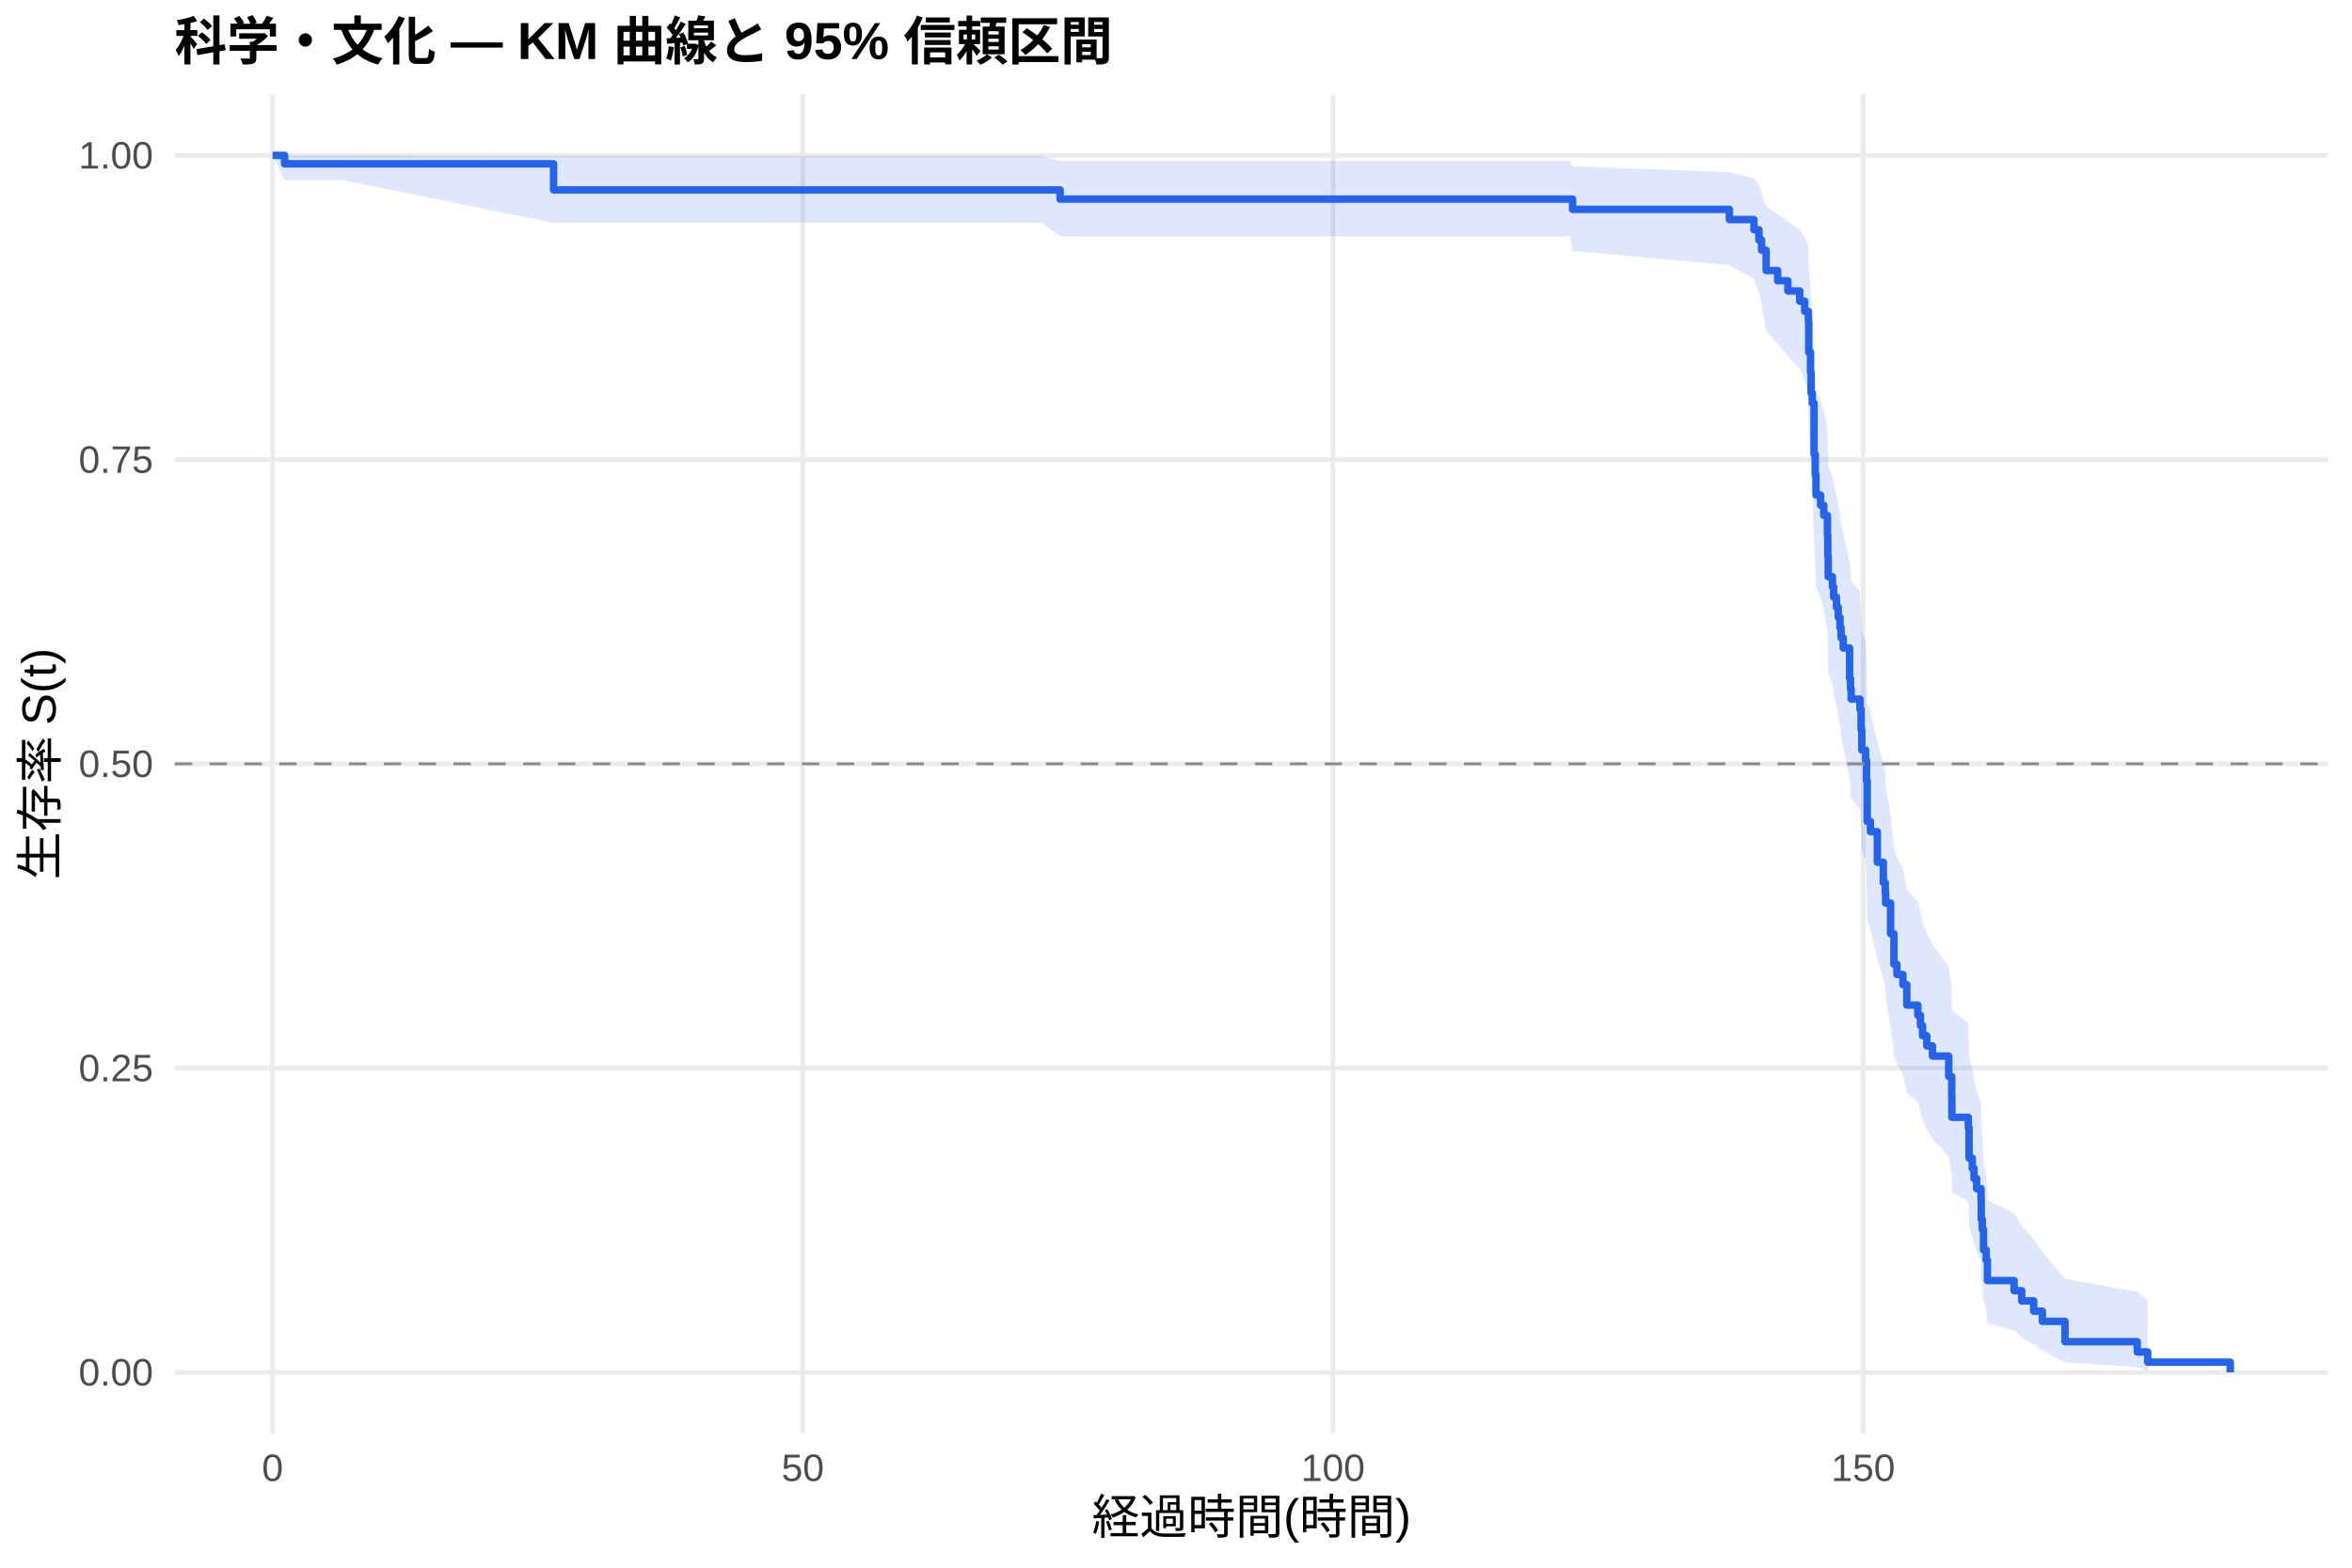
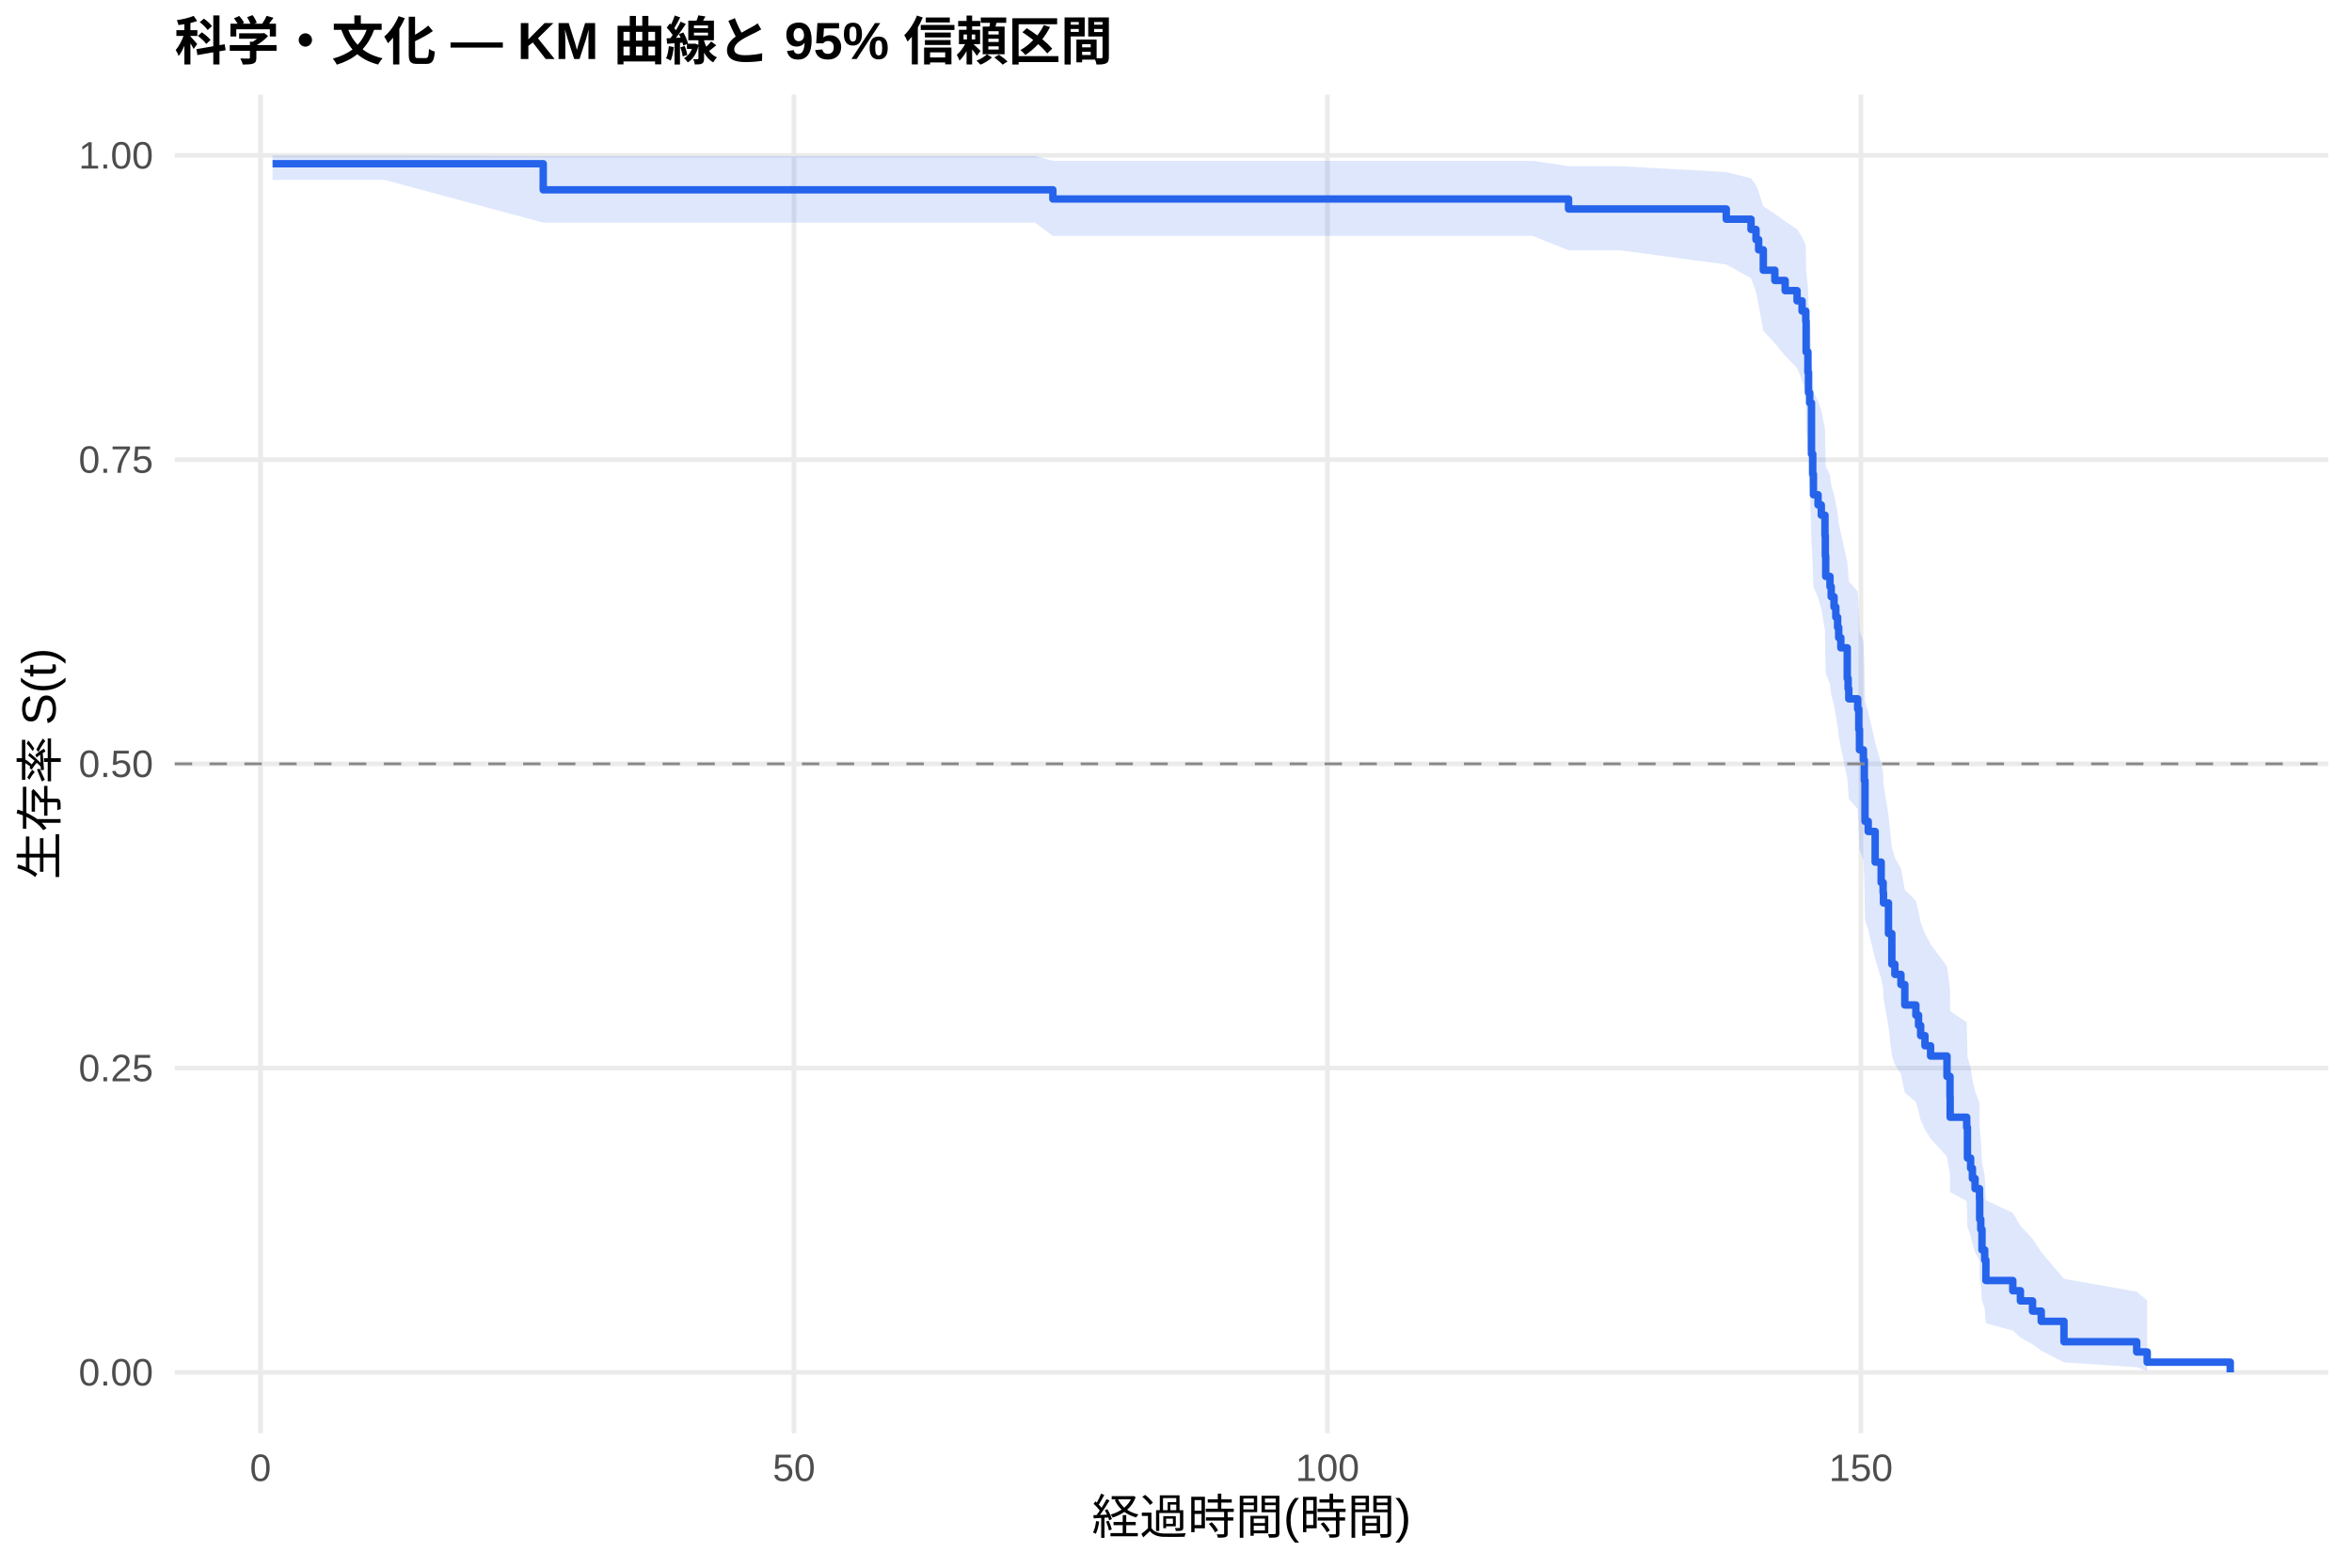
<svg xmlns="http://www.w3.org/2000/svg" width="540.00pt" height="360.00pt" viewBox="0 0 540.00 360.00">
  <g class="svglite">
    <defs>
      <style type="text/css">
    .svglite line, .svglite polyline, .svglite polygon, .svglite path, .svglite rect, .svglite circle {
      fill: none;
      stroke: #000000;
      stroke-linecap: round;
      stroke-linejoin: round;
      stroke-miterlimit: 10.00;
    }
    .svglite text {
      white-space: pre;
    }
    .svglite g.glyphgroup path {
      fill: inherit;
      stroke: none;
    }
  </style>
    </defs>
    <rect width="100%" height="100%" style="stroke: none; fill: #FFFFFF;" />
    <defs>
      <clipPath id="cpMC4wMHw1NDAuMDB8MC4wMHwzNjAuMDA=">
        <rect x="0.00" y="0.00" width="540.00" height="360.00" />
      </clipPath>
    </defs>
    <g clip-path="url(#cpMC4wMHw1NDAuMDB8MC4wMHwzNjAuMDA=)">
      <rect x="0" y="0.00" width="540.00" height="360.00" style="stroke-width: 1.07; stroke: none; fill: #FFFFFF;" />
    </g>
    <defs>
      <clipPath id="cpNDAuMTF8NTM0LjUyfDIxLjcxfDMyOS4xMg==">
        <rect x="40.11" y="21.71" width="494.41" height="307.41" />
      </clipPath>
    </defs>
    <g clip-path="url(#cpNDAuMTF8NTM0LjUyfDIxLjcxfDMyOS4xMg==)">
      <polyline points="40.11,315.14 534.52,315.14 " style="stroke-width: 1.07; stroke: #EBEBEB; stroke-linecap: butt;" />
      <polyline points="40.11,245.28 534.52,245.28 " style="stroke-width: 1.07; stroke: #EBEBEB; stroke-linecap: butt;" />
      <polyline points="40.11,175.41 534.52,175.41 " style="stroke-width: 1.07; stroke: #EBEBEB; stroke-linecap: butt;" />
      <polyline points="40.11,105.55 534.52,105.55 " style="stroke-width: 1.07; stroke: #EBEBEB; stroke-linecap: butt;" />
      <polyline points="40.11,35.68 534.52,35.68 " style="stroke-width: 1.07; stroke: #EBEBEB; stroke-linecap: butt;" />
-       <polyline points="62.58,329.12 62.58,21.71 " style="stroke-width: 1.07; stroke: #EBEBEB; stroke-linecap: butt;" />
-       <polyline points="184.31,329.12 184.31,21.71 " style="stroke-width: 1.07; stroke: #EBEBEB; stroke-linecap: butt;" />
-       <polyline points="306.04,329.12 306.04,21.71 " style="stroke-width: 1.07; stroke: #EBEBEB; stroke-linecap: butt;" />
-       <polyline points="427.77,329.12 427.77,21.71 " style="stroke-width: 1.07; stroke: #EBEBEB; stroke-linecap: butt;" />
-       <polygon points="62.58,35.68 65.34,35.68 78.57,35.68 127.10,35.84 128.72,35.84 146.62,35.84 161.22,35.84 202.77,35.84 227.00,35.84 239.13,35.84 243.39,36.94 257.02,36.94 272.89,36.94 298.45,36.94 340.57,36.94 360.45,36.94 361.06,38.17 397.05,39.53 402.69,40.99 403.83,42.51 404.44,44.10 405.49,47.41 408.13,49.13 410.48,50.88 413.20,52.66 414.34,54.47 415.19,56.30 415.27,61.94 415.68,65.78 415.80,69.70 416.08,71.68 416.49,81.77 416.77,85.88 416.94,90.04 417.99,92.14 418.72,94.24 419.57,98.48 419.65,102.75 419.74,107.06 420.71,109.23 420.99,111.40 421.64,113.58 422.05,115.77 422.45,117.97 422.70,120.18 423.19,122.39 424.65,129.07 424.85,131.32 425.01,133.57 427.04,135.82 427.28,140.36 427.45,144.92 428.34,147.21 428.54,151.82 428.70,161.11 429.43,163.45 431.02,170.51 432.40,175.26 432.84,177.64 432.92,180.03 434.06,187.25 434.83,194.54 435.52,196.99 436.90,199.44 437.79,204.37 440.31,206.85 440.92,209.34 441.40,211.84 442.38,214.34 443.68,216.86 447.41,221.92 448.10,227.03 448.14,232.18 451.91,234.77 452.08,242.62 452.81,245.27 453.21,247.93 453.82,250.61 454.83,253.31 454.88,258.75 455.12,261.50 455.40,267.07 456.01,269.90 456.30,275.63 462.42,278.55 464.17,281.50 466.93,284.49 468.91,287.52 474.11,293.66 490.70,296.63 493.10,298.65 493.10,314.81 490.70,313.96 474.11,312.84 468.91,310.18 466.93,308.70 464.17,307.15 462.42,305.54 456.30,303.89 456.01,300.47 455.40,298.70 455.12,295.09 454.88,293.25 454.83,289.49 453.82,287.59 453.21,285.66 452.81,283.72 452.08,281.77 451.91,275.81 448.14,273.80 448.10,269.74 447.41,265.63 443.68,261.48 442.38,259.39 441.40,257.29 440.92,255.18 440.31,253.06 437.79,250.93 436.90,246.65 435.52,244.49 434.83,242.33 434.06,235.80 432.92,229.19 432.84,226.97 432.40,224.75 431.02,220.28 429.43,213.51 428.70,211.25 428.54,202.10 428.34,197.49 427.45,195.17 427.28,190.52 427.04,185.83 425.01,183.48 424.85,181.12 424.65,178.76 423.19,171.61 422.70,169.21 422.45,166.81 422.05,164.40 421.64,161.98 420.99,159.55 420.71,157.12 419.74,154.67 419.65,149.76 419.57,144.82 418.72,139.84 417.99,137.33 416.94,134.82 416.77,129.76 416.49,124.66 416.08,111.70 415.80,109.07 415.68,103.77 415.27,98.40 415.19,90.20 414.34,87.42 413.20,84.62 410.48,81.79 408.13,78.93 405.49,76.04 404.44,70.14 403.83,67.11 402.69,64.03 397.05,60.87 361.06,57.62 360.45,54.25 340.57,54.25 298.45,54.25 272.89,54.25 257.02,54.25 243.39,54.25 239.13,51.17 227.00,51.17 202.77,51.17 161.22,51.17 146.62,51.17 128.72,51.17 127.10,51.17 78.57,41.39 65.34,41.39 62.58,35.68 " style="stroke-width: 0.00; stroke: none; stroke-linecap: butt; fill: #2563EB; fill-opacity: 0.15;" />
-       <polyline points="62.58,35.68 65.34,35.68 78.57,35.68 127.10,35.84 128.72,35.84 146.62,35.84 161.22,35.84 202.77,35.84 227.00,35.84 239.13,35.84 243.39,36.94 257.02,36.94 272.89,36.94 298.45,36.94 340.57,36.94 360.45,36.94 361.06,38.17 397.05,39.53 402.69,40.99 403.83,42.51 404.44,44.10 405.49,47.41 408.13,49.13 410.48,50.88 413.20,52.66 414.34,54.47 415.19,56.30 415.27,61.94 415.68,65.78 415.80,69.70 416.08,71.68 416.49,81.77 416.77,85.88 416.94,90.04 417.99,92.14 418.72,94.24 419.57,98.48 419.65,102.75 419.74,107.06 420.71,109.23 420.99,111.40 421.64,113.58 422.05,115.77 422.45,117.97 422.70,120.18 423.19,122.39 424.65,129.07 424.85,131.32 425.01,133.57 427.04,135.82 427.28,140.36 427.45,144.92 428.34,147.21 428.54,151.82 428.70,161.11 429.43,163.45 431.02,170.51 432.40,175.26 432.84,177.64 432.92,180.03 434.06,187.25 434.83,194.54 435.52,196.99 436.90,199.44 437.79,204.37 440.31,206.85 440.92,209.34 441.40,211.84 442.38,214.34 443.68,216.86 447.41,221.92 448.10,227.03 448.14,232.18 451.91,234.77 452.08,242.62 452.81,245.27 453.21,247.93 453.82,250.61 454.83,253.31 454.88,258.75 455.12,261.50 455.40,267.07 456.01,269.90 456.30,275.63 462.42,278.55 464.17,281.50 466.93,284.49 468.91,287.52 474.11,293.66 490.70,296.63 493.10,298.65 " style="stroke-width: 1.07; stroke: none; stroke-linecap: butt;" />
-       <polyline points="493.10,314.81 490.70,313.96 474.11,312.84 468.91,310.18 466.93,308.70 464.17,307.15 462.42,305.54 456.30,303.89 456.01,300.47 455.40,298.70 455.12,295.09 454.88,293.25 454.83,289.49 453.82,287.59 453.21,285.66 452.81,283.72 452.08,281.77 451.91,275.81 448.14,273.80 448.10,269.74 447.41,265.63 443.68,261.48 442.38,259.39 441.40,257.29 440.92,255.18 440.31,253.06 437.79,250.93 436.90,246.65 435.52,244.49 434.83,242.33 434.06,235.80 432.92,229.19 432.84,226.97 432.40,224.75 431.02,220.28 429.43,213.51 428.70,211.25 428.54,202.10 428.34,197.49 427.45,195.17 427.28,190.52 427.04,185.83 425.01,183.48 424.85,181.12 424.65,178.76 423.19,171.61 422.70,169.21 422.45,166.81 422.05,164.40 421.64,161.98 420.99,159.55 420.71,157.12 419.74,154.67 419.65,149.76 419.57,144.82 418.72,139.84 417.99,137.33 416.94,134.82 416.77,129.76 416.49,124.66 416.08,111.70 415.80,109.07 415.68,103.77 415.27,98.40 415.19,90.20 414.34,87.42 413.20,84.62 410.48,81.79 408.13,78.93 405.49,76.04 404.44,70.14 403.83,67.11 402.69,64.03 397.05,60.87 361.06,57.62 360.45,54.25 340.57,54.25 298.45,54.25 272.89,54.25 257.02,54.25 243.39,54.25 239.13,51.17 227.00,51.17 202.77,51.17 161.22,51.17 146.62,51.17 128.72,51.17 127.10,51.17 78.57,41.39 65.34,41.39 62.58,35.68 " style="stroke-width: 1.07; stroke: none; stroke-linecap: butt;" />
-       <polyline points="62.58,35.68 65.34,35.68 65.34,37.62 78.57,37.62 78.57,37.62 127.10,37.62 127.10,43.61 128.72,43.61 128.72,43.61 146.62,43.61 146.62,43.61 161.22,43.61 161.22,43.61 202.77,43.61 202.77,43.61 227.00,43.61 227.00,43.61 239.13,43.61 239.13,43.61 243.39,43.61 243.39,45.73 257.02,45.73 257.02,45.73 272.89,45.73 272.89,45.73 298.45,45.73 298.45,45.73 340.57,45.73 340.57,45.73 360.45,45.73 360.45,45.73 361.06,45.73 361.06,48.08 397.05,48.08 397.05,50.42 402.69,50.42 402.69,52.76 403.83,52.76 403.83,55.10 404.44,55.10 404.44,57.45 405.49,57.45 405.49,62.13 408.13,62.13 408.13,64.47 410.48,64.47 410.48,66.82 413.20,66.82 413.20,69.16 414.34,69.16 414.34,71.50 415.19,71.50 415.19,73.85 415.27,73.85 415.27,80.87 415.68,80.87 415.68,85.56 415.80,85.56 415.80,90.24 416.08,90.24 416.08,92.59 416.49,92.59 416.49,104.30 416.77,104.30 416.77,108.99 416.94,108.99 416.94,113.67 417.99,113.67 417.99,116.01 418.72,116.01 418.72,118.36 419.57,118.36 419.57,123.04 419.65,123.04 419.65,127.73 419.74,127.73 419.74,132.41 420.71,132.41 420.71,134.76 420.99,134.76 420.99,137.10 421.64,137.10 421.64,139.44 422.05,139.44 422.05,141.78 422.45,141.78 422.45,144.13 422.70,144.13 422.70,146.47 423.19,146.47 423.19,148.81 424.65,148.81 424.65,155.84 424.85,155.84 424.85,158.18 425.01,158.18 425.01,160.53 427.04,160.53 427.04,162.87 427.28,162.87 427.28,167.55 427.45,167.55 427.45,172.24 428.34,172.24 428.34,174.58 428.54,174.58 428.54,179.27 428.70,179.27 428.70,188.64 429.43,188.64 429.43,190.98 431.02,190.98 431.02,198.01 432.40,198.01 432.40,202.69 432.84,202.69 432.84,205.04 432.92,205.04 432.92,207.38 434.06,207.38 434.06,214.41 434.83,214.41 434.83,221.44 435.52,221.44 435.52,223.78 436.90,223.78 436.90,226.12 437.79,226.12 437.79,230.81 440.31,230.81 440.31,233.15 440.92,233.15 440.92,235.49 441.40,235.49 441.40,237.83 442.38,237.83 442.38,240.18 443.68,240.18 443.68,242.52 447.41,242.52 447.41,247.20 448.10,247.20 448.10,251.89 448.14,251.89 448.14,256.58 451.91,256.58 451.91,258.92 452.08,258.92 452.08,265.95 452.81,265.95 452.81,268.29 453.21,268.29 453.21,270.63 453.82,270.63 453.82,272.97 454.83,272.97 454.83,275.32 454.88,275.32 454.88,280.00 455.12,280.00 455.12,282.34 455.40,282.34 455.40,287.03 456.01,287.03 456.01,289.37 456.30,289.37 456.30,294.06 462.42,294.06 462.42,296.40 464.17,296.40 464.17,298.74 466.93,298.74 466.93,301.09 468.91,301.09 468.91,303.43 474.11,303.43 474.11,308.11 490.70,308.11 490.70,310.46 493.10,310.46 493.10,312.80 512.05,312.80 512.05,315.14 " style="stroke-width: 1.71; stroke: #2563EB; stroke-linecap: butt;" />
+       <polyline points="59.81,329.12 59.81,21.71 " style="stroke-width: 1.07; stroke: #EBEBEB; stroke-linecap: butt;" />
+       <polyline points="182.29,329.12 182.29,21.71 " style="stroke-width: 1.07; stroke: #EBEBEB; stroke-linecap: butt;" />
+       <polyline points="304.77,329.12 304.77,21.71 " style="stroke-width: 1.07; stroke: #EBEBEB; stroke-linecap: butt;" />
+       <polyline points="427.25,329.12 427.25,21.71 " style="stroke-width: 1.07; stroke: #EBEBEB; stroke-linecap: butt;" />
+       <polygon points="62.58,35.68 72.22,35.68 88.30,35.68 124.72,35.84 138.77,35.84 156.77,35.84 171.47,35.84 213.28,35.84 237.65,35.84 241.73,36.93 249.86,36.93 267.86,36.93 283.82,36.93 309.55,36.93 351.92,36.93 360.13,38.16 371.93,38.16 396.34,39.51 402.02,40.96 403.16,42.48 403.77,44.06 404.84,47.38 407.49,49.09 409.86,50.84 412.59,52.62 413.74,54.43 414.59,56.26 414.67,61.89 415.08,65.74 415.21,69.65 415.49,71.63 415.90,81.72 416.19,85.83 416.35,89.99 417.41,92.09 418.15,94.19 419.00,98.43 419.08,102.71 419.17,107.01 420.15,109.18 420.43,111.35 421.08,113.54 421.49,115.73 421.90,117.93 422.15,120.13 422.64,122.34 424.11,129.03 424.31,131.27 424.47,133.52 426.51,135.78 426.76,140.31 426.92,144.88 427.82,147.17 428.03,151.77 428.19,161.07 428.92,163.41 430.52,170.48 431.90,175.22 432.35,177.61 432.43,180.00 433.58,187.22 434.35,194.51 435.05,196.95 436.44,199.41 437.33,204.34 439.87,206.82 440.48,209.31 440.97,211.81 441.95,214.32 443.25,216.83 447.01,221.90 447.70,227.00 447.74,232.15 451.54,234.75 451.71,242.60 452.44,245.25 452.85,247.91 453.46,250.59 454.48,253.29 454.52,258.73 454.77,261.49 455.05,267.06 455.67,269.88 455.95,275.62 462.12,278.54 463.87,281.49 466.65,284.48 468.65,287.51 473.87,293.66 490.57,296.62 492.98,298.64 492.98,314.81 490.57,313.96 473.87,312.84 468.65,310.17 466.65,308.70 463.87,307.15 462.12,305.54 455.95,303.89 455.67,300.46 455.05,298.70 454.77,295.08 454.52,293.24 454.48,289.48 453.46,287.58 452.85,285.65 452.44,283.71 451.71,281.76 451.54,275.80 447.74,273.79 447.70,269.72 447.01,265.61 443.25,261.46 441.95,259.37 440.97,257.27 440.48,255.16 439.87,253.04 437.33,250.91 436.44,246.63 435.05,244.47 434.35,242.31 433.58,235.77 432.43,229.16 432.35,226.94 431.90,224.72 430.52,220.24 428.92,213.48 428.19,211.21 428.03,202.06 427.82,197.45 426.92,195.13 426.76,190.47 426.51,185.79 424.47,183.43 424.31,181.07 424.11,178.71 422.64,171.56 422.15,169.16 421.90,166.76 421.49,164.34 421.08,161.92 420.43,159.49 420.15,157.06 419.17,154.61 419.08,149.70 419.00,144.75 418.15,139.77 417.41,137.26 416.35,134.75 416.19,129.69 415.90,124.58 415.49,111.62 415.21,108.99 415.08,103.68 414.67,98.30 414.59,90.10 413.74,87.32 412.59,84.52 409.86,81.69 407.49,78.82 404.84,75.93 403.77,70.02 403.16,66.99 402.02,63.90 396.34,60.74 371.93,57.48 360.13,57.48 351.92,54.18 309.55,54.18 283.82,54.18 267.86,54.18 249.86,54.18 241.73,54.18 237.65,51.12 213.28,51.12 171.47,51.12 156.77,51.12 138.77,51.12 124.72,51.12 88.30,41.31 72.22,41.31 62.58,41.31 " style="stroke-width: 0.00; stroke: none; stroke-linecap: butt; fill: #2563EB; fill-opacity: 0.15;" />
+       <polyline points="62.58,35.68 72.22,35.68 88.30,35.68 124.72,35.84 138.77,35.84 156.77,35.84 171.47,35.84 213.28,35.84 237.65,35.84 241.73,36.93 249.86,36.93 267.86,36.93 283.82,36.93 309.55,36.93 351.92,36.93 360.13,38.16 371.93,38.16 396.34,39.51 402.02,40.96 403.16,42.48 403.77,44.06 404.84,47.38 407.49,49.09 409.86,50.84 412.59,52.62 413.74,54.43 414.59,56.26 414.67,61.89 415.08,65.74 415.21,69.65 415.49,71.63 415.90,81.72 416.19,85.83 416.35,89.99 417.41,92.09 418.15,94.19 419.00,98.43 419.08,102.71 419.17,107.01 420.15,109.18 420.43,111.35 421.08,113.54 421.49,115.73 421.90,117.93 422.15,120.13 422.64,122.34 424.11,129.03 424.31,131.27 424.47,133.52 426.51,135.78 426.76,140.31 426.92,144.88 427.82,147.17 428.03,151.77 428.19,161.07 428.92,163.41 430.52,170.48 431.90,175.22 432.35,177.61 432.43,180.00 433.58,187.22 434.35,194.51 435.05,196.95 436.44,199.41 437.33,204.34 439.87,206.82 440.48,209.31 440.97,211.81 441.95,214.32 443.25,216.83 447.01,221.90 447.70,227.00 447.74,232.15 451.54,234.75 451.71,242.60 452.44,245.25 452.85,247.91 453.46,250.59 454.48,253.29 454.52,258.73 454.77,261.49 455.05,267.06 455.67,269.88 455.95,275.62 462.12,278.54 463.87,281.49 466.65,284.48 468.65,287.51 473.87,293.66 490.57,296.62 492.98,298.64 " style="stroke-width: 1.07; stroke: none; stroke-linecap: butt;" />
+       <polyline points="492.98,314.81 490.57,313.96 473.87,312.84 468.65,310.17 466.65,308.70 463.87,307.15 462.12,305.54 455.95,303.89 455.67,300.46 455.05,298.70 454.77,295.08 454.52,293.24 454.48,289.48 453.46,287.58 452.85,285.65 452.44,283.71 451.71,281.76 451.54,275.80 447.74,273.79 447.70,269.72 447.01,265.61 443.25,261.46 441.95,259.37 440.97,257.27 440.48,255.16 439.87,253.04 437.33,250.91 436.44,246.63 435.05,244.47 434.35,242.31 433.58,235.77 432.43,229.16 432.35,226.94 431.90,224.72 430.52,220.24 428.92,213.48 428.19,211.21 428.03,202.06 427.82,197.45 426.92,195.13 426.76,190.47 426.51,185.79 424.47,183.43 424.31,181.07 424.11,178.71 422.64,171.56 422.15,169.16 421.90,166.76 421.49,164.34 421.08,161.92 420.43,159.49 420.15,157.06 419.17,154.61 419.08,149.70 419.00,144.75 418.15,139.77 417.41,137.26 416.35,134.75 416.19,129.69 415.90,124.58 415.49,111.62 415.21,108.99 415.08,103.68 414.67,98.30 414.59,90.10 413.74,87.32 412.59,84.52 409.86,81.69 407.49,78.82 404.84,75.93 403.77,70.02 403.16,66.99 402.02,63.90 396.34,60.74 371.93,57.48 360.13,57.48 351.92,54.18 309.55,54.18 283.82,54.18 267.86,54.18 249.86,54.18 241.73,54.18 237.65,51.12 213.28,51.12 171.47,51.12 156.77,51.12 138.77,51.12 124.72,51.12 88.30,41.31 72.22,41.31 62.58,41.31 " style="stroke-width: 1.07; stroke: none; stroke-linecap: butt;" />
+       <polyline points="62.58,37.60 72.22,37.60 72.22,37.60 88.30,37.60 88.30,37.60 124.72,37.60 124.72,43.59 138.77,43.59 138.77,43.59 156.77,43.59 156.77,43.59 171.47,43.59 171.47,43.59 213.28,43.59 213.28,43.59 237.65,43.59 237.65,43.59 241.73,43.59 241.73,45.69 249.86,45.69 249.86,45.69 267.86,45.69 267.86,45.69 283.82,45.69 283.82,45.69 309.55,45.69 309.55,45.69 351.92,45.69 351.92,45.69 360.13,45.69 360.13,47.99 371.93,47.99 371.93,47.99 396.34,47.99 396.34,50.34 402.02,50.34 402.02,52.68 403.16,52.68 403.16,55.02 403.77,55.02 403.77,57.37 404.84,57.37 404.84,62.05 407.49,62.05 407.49,64.40 409.86,64.40 409.86,66.74 412.59,66.74 412.59,69.08 413.74,69.08 413.74,71.43 414.59,71.43 414.59,73.77 414.67,73.77 414.67,80.80 415.08,80.80 415.08,85.49 415.21,85.49 415.21,90.18 415.49,90.18 415.49,92.52 415.90,92.52 415.90,104.24 416.19,104.24 416.19,108.92 416.35,108.92 416.35,113.61 417.41,113.61 417.41,115.95 418.15,115.95 418.15,118.30 419.00,118.30 419.00,122.98 419.08,122.98 419.08,127.67 419.17,127.67 419.17,132.36 420.15,132.36 420.15,134.70 420.43,134.70 420.43,137.04 421.08,137.04 421.08,139.39 421.49,139.39 421.49,141.73 421.90,141.73 421.90,144.07 422.15,144.07 422.15,146.42 422.64,146.42 422.64,148.76 424.11,148.76 424.11,155.79 424.31,155.79 424.31,158.13 424.47,158.13 424.47,160.48 426.51,160.48 426.51,162.82 426.76,162.82 426.76,167.51 426.92,167.51 426.92,172.19 427.82,172.19 427.82,174.54 428.03,174.54 428.03,179.22 428.19,179.22 428.19,188.60 428.92,188.60 428.92,190.94 430.52,190.94 430.52,197.97 431.90,197.97 431.90,202.66 432.35,202.66 432.35,205.00 432.43,205.00 432.43,207.35 433.58,207.35 433.58,214.38 434.35,214.38 434.35,221.41 435.05,221.41 435.05,223.75 436.44,223.75 436.44,226.09 437.33,226.09 437.33,230.78 439.87,230.78 439.87,233.12 440.48,233.12 440.48,235.47 440.97,235.47 440.97,237.81 441.95,237.81 441.95,240.15 443.25,240.15 443.25,242.50 447.01,242.50 447.01,247.18 447.70,247.18 447.70,251.87 447.74,251.87 447.74,256.56 451.54,256.56 451.54,258.90 451.71,258.90 451.71,265.93 452.44,265.93 452.44,268.27 452.85,268.27 452.85,270.62 453.46,270.62 453.46,272.96 454.48,272.96 454.48,275.30 454.52,275.30 454.52,279.99 454.77,279.99 454.77,282.33 455.05,282.33 455.05,287.02 455.67,287.02 455.67,289.37 455.95,289.37 455.95,294.05 462.12,294.05 462.12,296.40 463.87,296.40 463.87,298.74 466.65,298.74 466.65,301.08 468.65,301.08 468.65,303.43 473.87,303.43 473.87,308.11 490.57,308.11 490.57,310.46 492.98,310.46 492.98,312.80 512.05,312.80 512.05,315.14 " style="stroke-width: 1.71; stroke: #2563EB; stroke-linecap: butt;" />
      <line x1="40.11" y1="175.41" x2="534.52" y2="175.41" style="stroke-width: 0.64; stroke: #888888; stroke-dasharray: 4.00,4.00; stroke-linecap: butt;" />
    </g>
    <g clip-path="url(#cpMC4wMHw1NDAuMDB8MC4wMHwzNjAuMDA=)">
      <text x="35.18" y="318.17" text-anchor="end" style="font-size: 8.80px;fill: #4D4D4D; font-family: &quot;Liberation Sans&quot;;" textLength="17.11px" lengthAdjust="spacingAndGlyphs">0.00</text>
      <text x="35.18" y="248.30" text-anchor="end" style="font-size: 8.80px;fill: #4D4D4D; font-family: &quot;Liberation Sans&quot;;" textLength="17.11px" lengthAdjust="spacingAndGlyphs">0.25</text>
      <text x="35.18" y="178.44" text-anchor="end" style="font-size: 8.80px;fill: #4D4D4D; font-family: &quot;Liberation Sans&quot;;" textLength="17.11px" lengthAdjust="spacingAndGlyphs">0.50</text>
      <text x="35.18" y="108.57" text-anchor="end" style="font-size: 8.80px;fill: #4D4D4D; font-family: &quot;Liberation Sans&quot;;" textLength="17.11px" lengthAdjust="spacingAndGlyphs">0.75</text>
      <text x="35.18" y="38.71" text-anchor="end" style="font-size: 8.80px;fill: #4D4D4D; font-family: &quot;Liberation Sans&quot;;" textLength="17.11px" lengthAdjust="spacingAndGlyphs">1.00</text>
-       <text x="62.58" y="340.10" text-anchor="middle" style="font-size: 8.80px;fill: #4D4D4D; font-family: &quot;Liberation Sans&quot;;" textLength="4.89px" lengthAdjust="spacingAndGlyphs">0</text>
-       <text x="184.31" y="340.10" text-anchor="middle" style="font-size: 8.80px;fill: #4D4D4D; font-family: &quot;Liberation Sans&quot;;" textLength="9.78px" lengthAdjust="spacingAndGlyphs">50</text>
-       <text x="306.04" y="340.10" text-anchor="middle" style="font-size: 8.80px;fill: #4D4D4D; font-family: &quot;Liberation Sans&quot;;" textLength="14.67px" lengthAdjust="spacingAndGlyphs">100</text>
-       <text x="427.77" y="340.10" text-anchor="middle" style="font-size: 8.80px;fill: #4D4D4D; font-family: &quot;Liberation Sans&quot;;" textLength="14.67px" lengthAdjust="spacingAndGlyphs">150</text>
+       <text x="59.81" y="340.10" text-anchor="middle" style="font-size: 8.80px;fill: #4D4D4D; font-family: &quot;Liberation Sans&quot;;" textLength="4.89px" lengthAdjust="spacingAndGlyphs">0</text>
+       <text x="182.29" y="340.10" text-anchor="middle" style="font-size: 8.80px;fill: #4D4D4D; font-family: &quot;Liberation Sans&quot;;" textLength="9.78px" lengthAdjust="spacingAndGlyphs">50</text>
+       <text x="304.77" y="340.10" text-anchor="middle" style="font-size: 8.80px;fill: #4D4D4D; font-family: &quot;Liberation Sans&quot;;" textLength="14.67px" lengthAdjust="spacingAndGlyphs">100</text>
+       <text x="427.25" y="340.10" text-anchor="middle" style="font-size: 8.80px;fill: #4D4D4D; font-family: &quot;Liberation Sans&quot;;" textLength="14.67px" lengthAdjust="spacingAndGlyphs">150</text>
      <text x="287.32" y="352.24" text-anchor="middle" style="font-size: 11.00px; font-family: &quot;Liberation Sans&quot;;" textLength="73.31px" lengthAdjust="spacingAndGlyphs">経過時間(時間)</text>
      <text transform="translate(13.05,175.41) rotate(-90)" text-anchor="middle" style="font-size: 11.00px; font-family: &quot;Liberation Sans&quot;;" textLength="53.78px" lengthAdjust="spacingAndGlyphs">生存率 S(t)</text>
      <text x="40.11" y="13.74" style="font-size: 12.00px; font-weight: bold; font-family: &quot;Liberation Sans&quot;;" textLength="215.33px" lengthAdjust="spacingAndGlyphs">科学・文化 — KM 曲線と 95% 信頼区間</text>
    </g>
  </g>
</svg>
